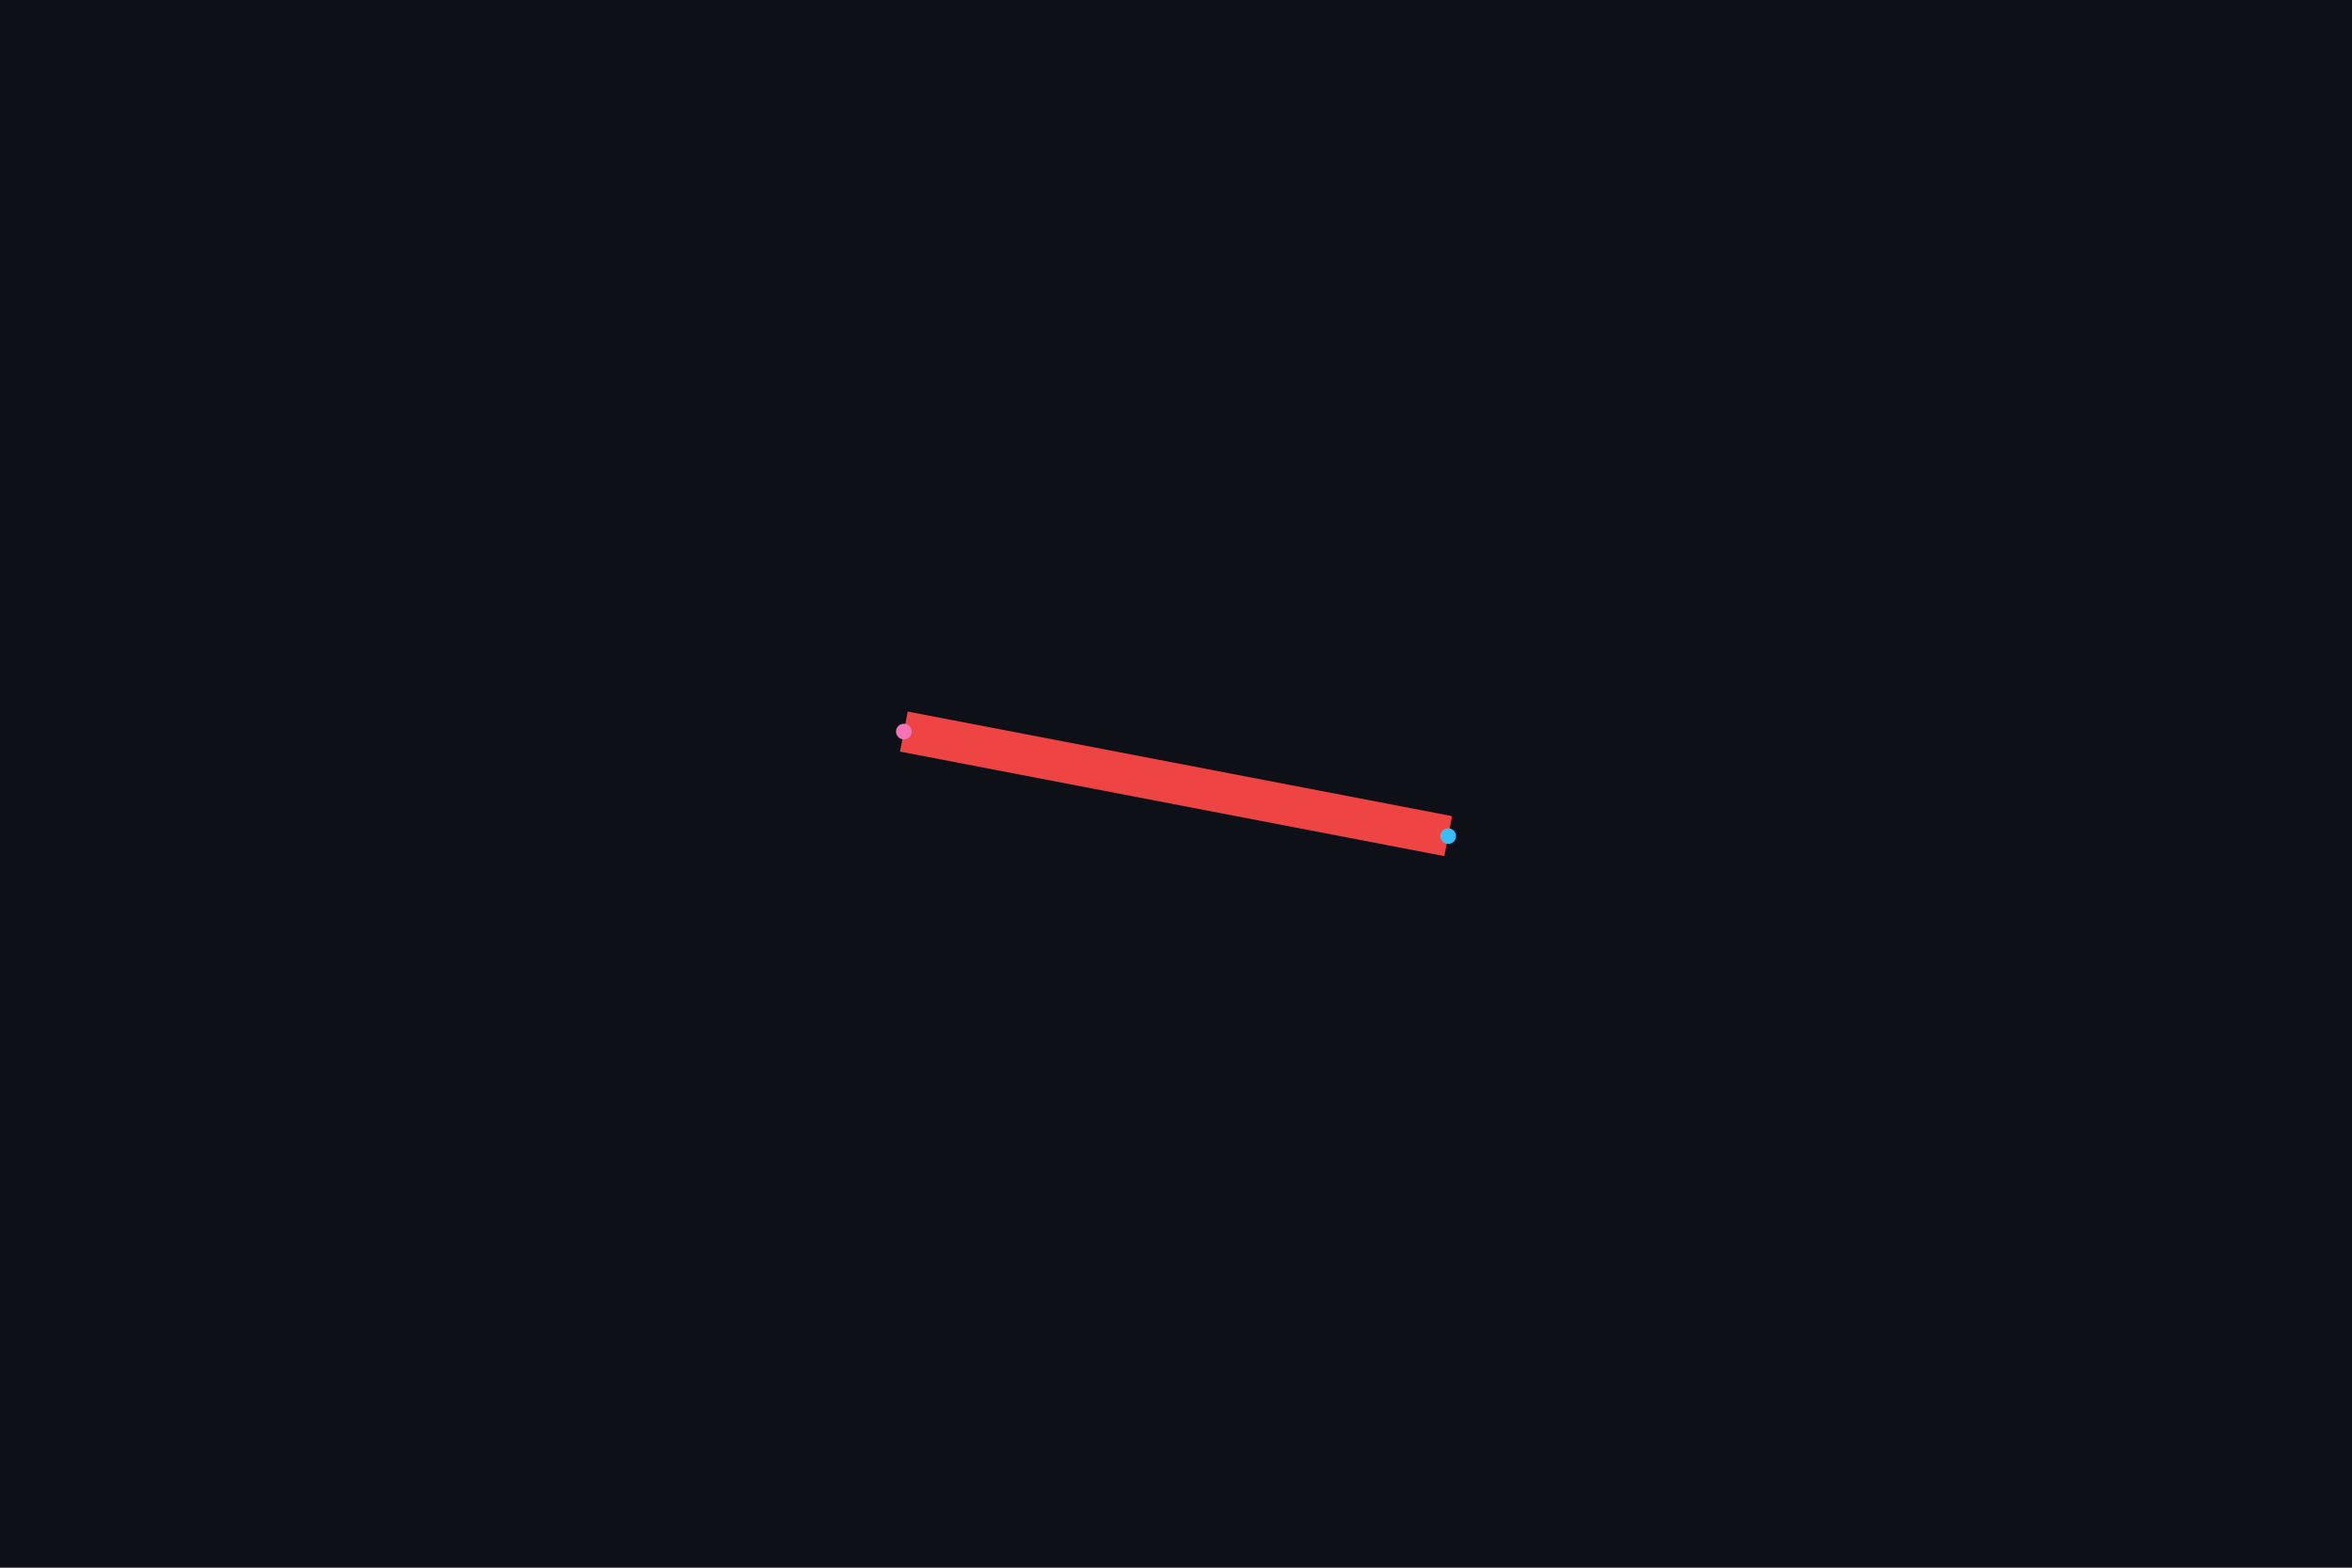
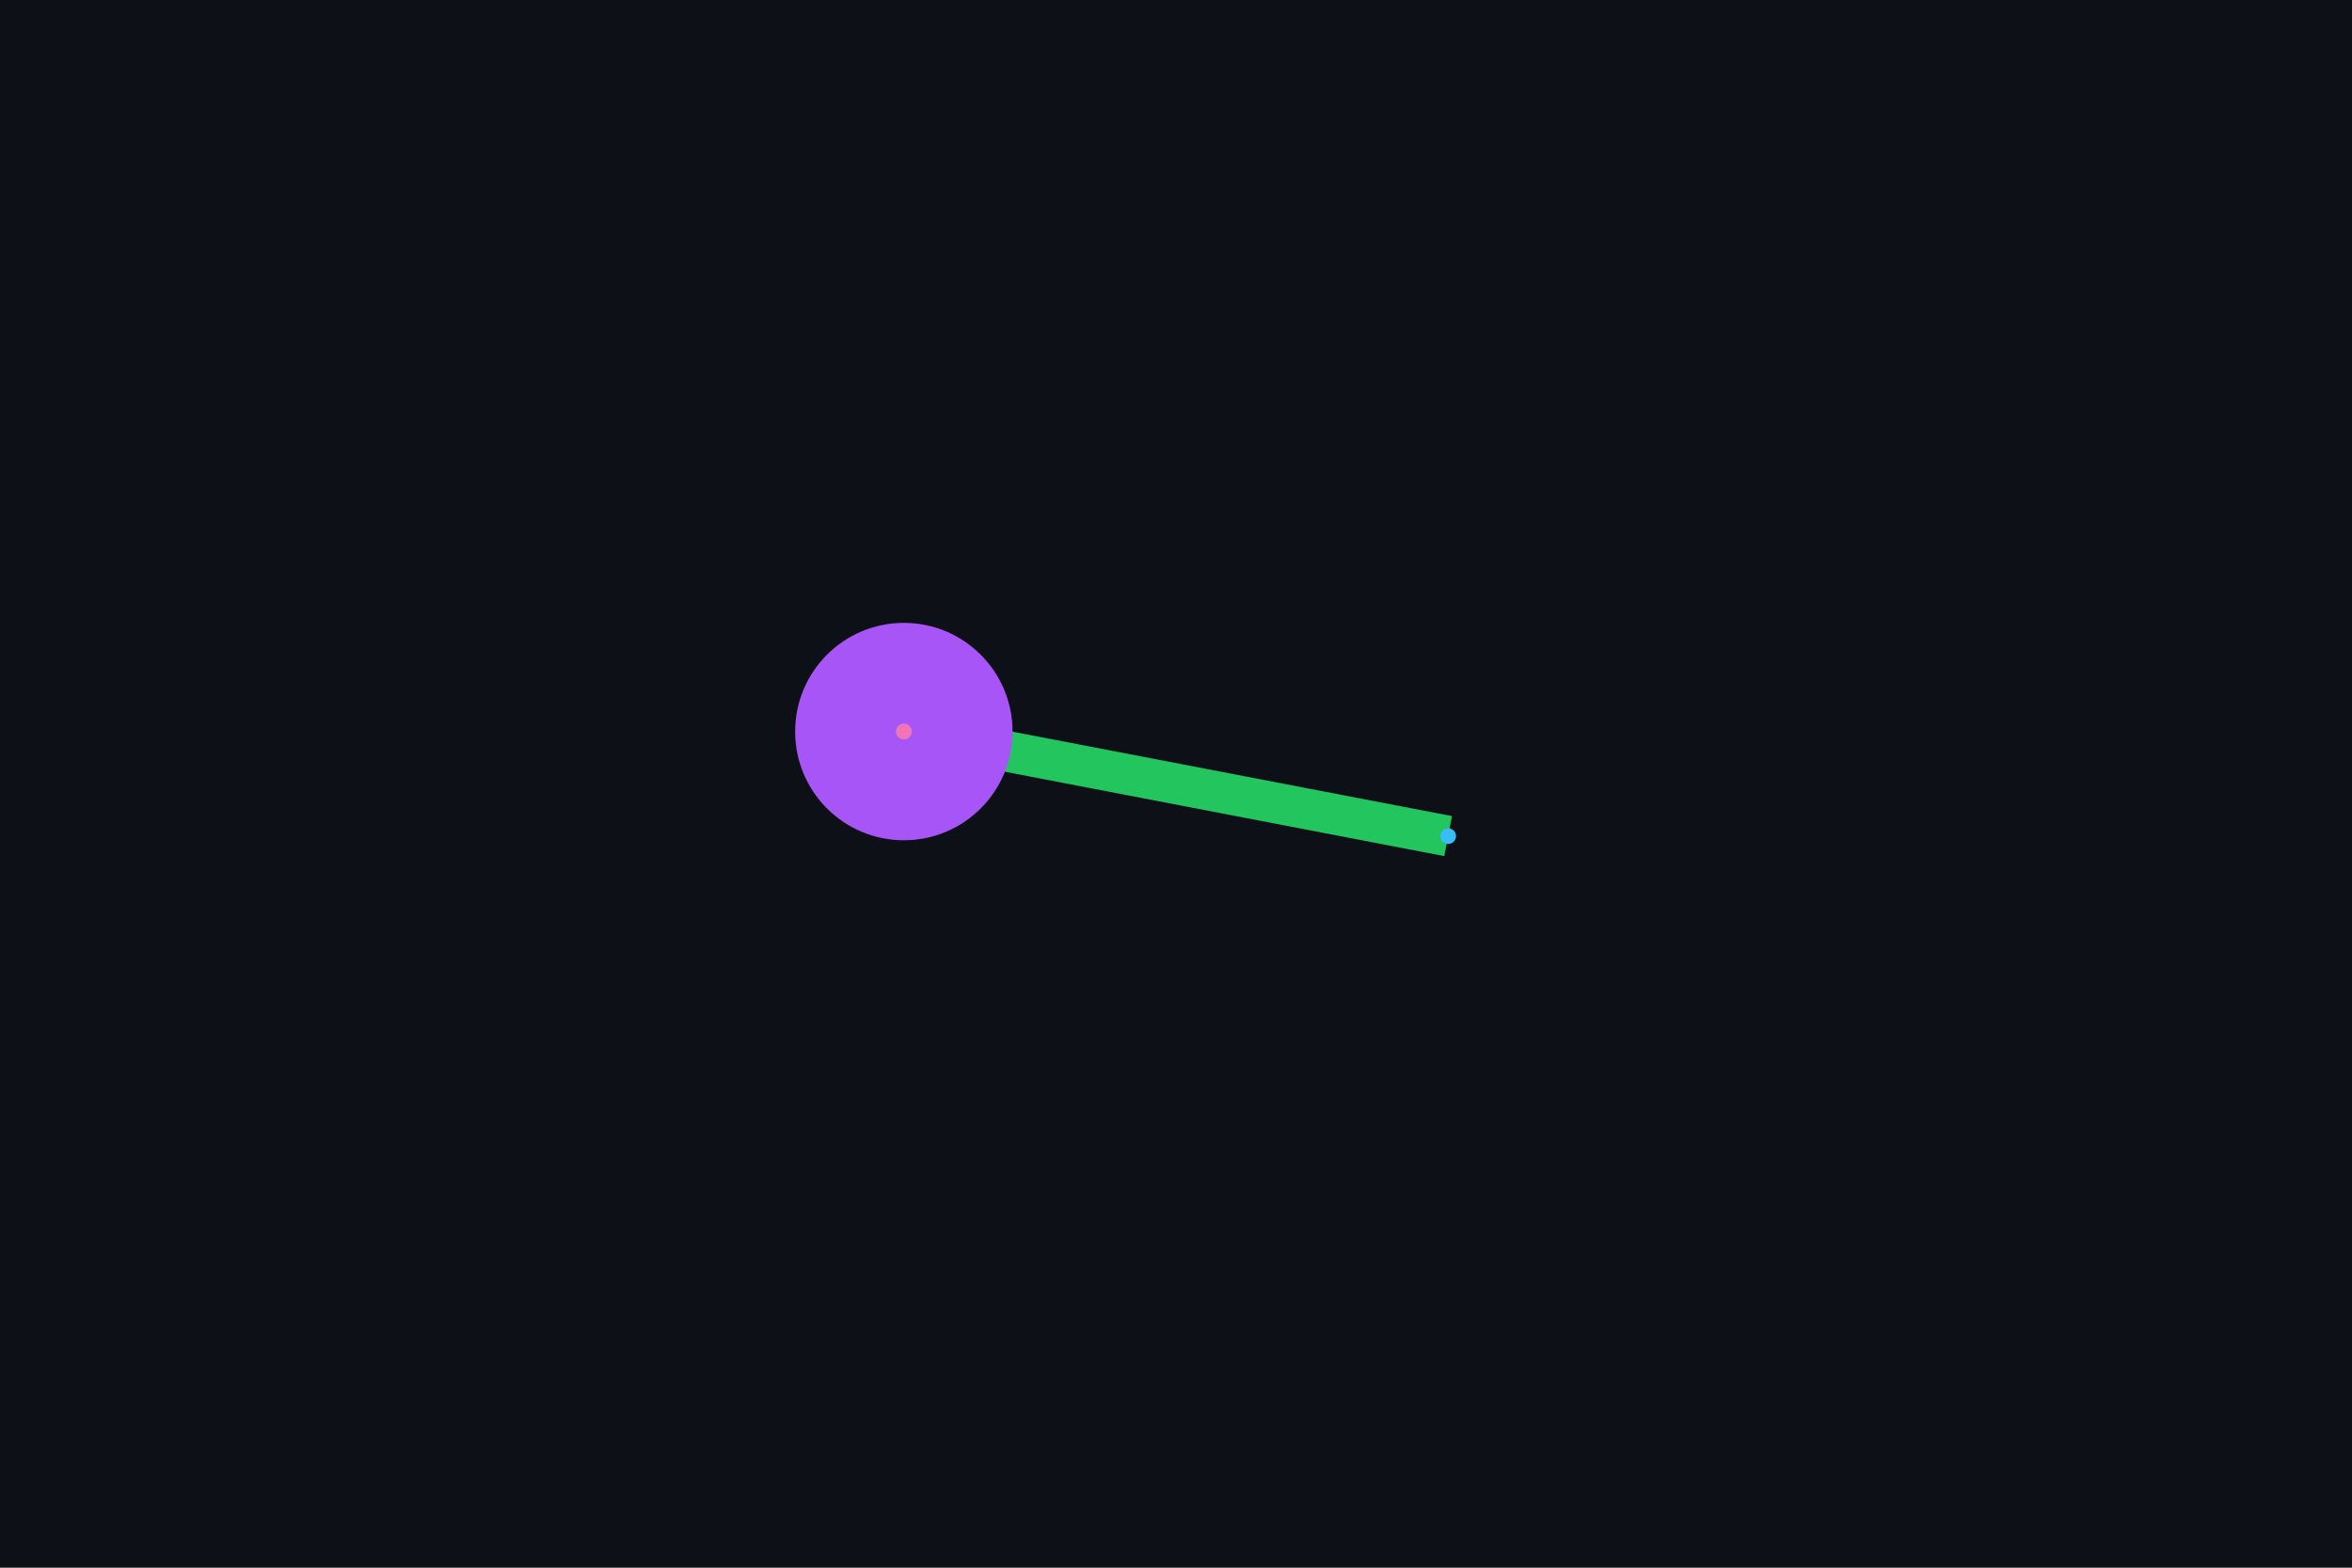
<svg xmlns="http://www.w3.org/2000/svg" width="900" height="600" viewBox="0 0 900 600">
  <rect width="100%" height="100%" fill="#0d1117" />
  <g>
-     <polyline data-points="154.423,55.256 154.42259946,55.25607693999999" data-type="line" data-label="layer transition endpoints differ" points="554.14,320.004 345.86,279.996" fill="none" stroke="#ef4444" stroke-linejoin="round" stroke-width="15.6" />
+     <polyline data-points="154.423,55.256 154.42259946,55.25607693999999" data-type="line" data-label="z3 planar lead" points="554.14,320.004 345.86,279.996" fill="none" stroke="#22c55e" stroke-linejoin="round" stroke-width="15.6" />
+   </g>
+   <g>
+     <polyline data-points="154.42259946,55.25607693999999 154.42259946,55.25607693999999" data-type="line" data-label="co-located layer transition" points="345.86,279.996 345.86,279.996" fill="none" stroke="#a855f7" stroke-linejoin="round" stroke-width="15.6" />
  </g>
  <g>
    <rect data-type="rect" data-label="1 µm diagnostic viewport" data-x="154.42279973" data-y="55.25603846999999" x="190" y="40" width="520" height="520" fill="#0d111700" stroke="#334155" stroke-width="0" />
  </g>
+   <circle data-type="circle" data-label="" data-x="154.42259946" data-y="55.25607693999999" cx="345.86" cy="279.996" r="41.6" fill="#a855f7" stroke="black" stroke-width="0" />
  <g>
    <circle data-type="point" data-label="0: z3 (154.423, 55.256)" data-x="154.423" data-y="55.256" cx="554.14" cy="320.004" r="3" fill="#38bdf8" />
  </g>
  <g>
-     <circle data-type="point" data-label="1: z0 (154.42259946, 55.25607693999999)" data-x="154.42259946" data-y="55.25607693999999" cx="345.86" cy="279.996" r="3" fill="#f472b6" />
+     <circle data-type="point" data-label="1: z3 (154.42259946, 55.25607693999999)" data-x="154.42259946" data-y="55.25607693999999" cx="345.86" cy="279.996" r="3" fill="#38bdf8" />
+   </g>
+   <g>
+     <circle data-type="point" data-label="2: z0 (154.42259946, 55.25607693999999)" data-x="154.42259946" data-y="55.25607693999999" cx="345.86" cy="279.996" r="3" fill="#f472b6" />
  </g>
  <g id="crosshair" style="display: none">
    <line id="crosshair-h" y1="0" y2="600" stroke="#666" stroke-width="0.5" />
    <line id="crosshair-v" x1="0" x2="900" stroke="#666" stroke-width="0.5" />
    <text id="coordinates" font-family="monospace" font-size="12" fill="#666" />
  </g>
</svg>
